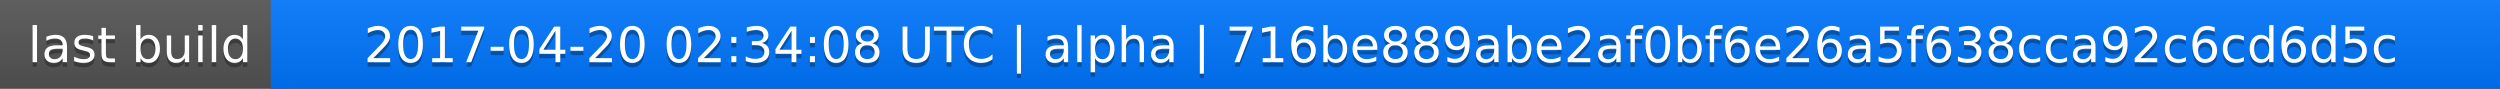
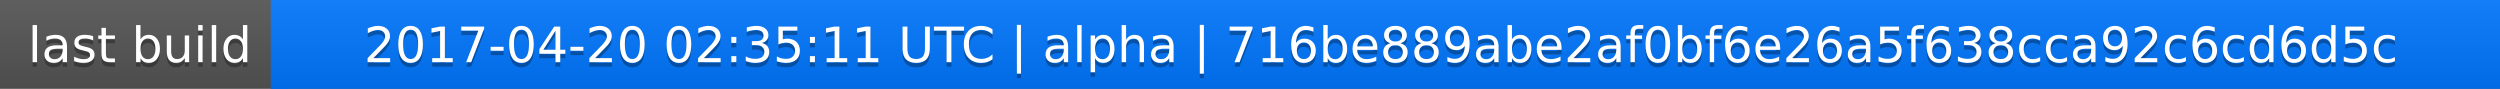
<svg xmlns="http://www.w3.org/2000/svg" width="563" height="20">
  <linearGradient id="a" x2="0" y2="100%">
    <stop offset="0" stop-color="#bbb" stop-opacity=".1" />
    <stop offset="1" stop-opacity=".1" />
  </linearGradient>
  <rect rx="0" width="563" height="20" fill="#555" />
  <rect rx="0" x="61" width="502" height="20" fill="#07f" />
  <path fill="#07f" d="M61 0h4v20h-4z" />
  <rect rx="0" width="563" height="20" fill="url(#a)" />
  <g fill="#fff" text-anchor="middle" font-family="DejaVu Sans,Verdana,Geneva,sans-serif" font-size="11">
    <text x="31.5" y="15" fill="#010101" fill-opacity=".3">last build</text>
    <text x="31.5" y="14">last build</text>
-     <text x="311" y="15" fill="#010101" fill-opacity=".3">2017-04-20 02:34:08 UTC | alpha | 716be889abe2af0bf6e26a5f638cca92c6cd6d5c</text>
-     <text x="311" y="14">2017-04-20 02:34:08 UTC | alpha | 716be889abe2af0bf6e26a5f638cca92c6cd6d5c</text>
+     <text x="311" y="15" fill="#010101" fill-opacity=".3">2017-04-20 02:35:11 UTC | alpha | 716be889abe2af0bf6e26a5f638cca92c6cd6d5c</text>
+     <text x="311" y="14">2017-04-20 02:35:11 UTC | alpha | 716be889abe2af0bf6e26a5f638cca92c6cd6d5c</text>
  </g>
</svg>
